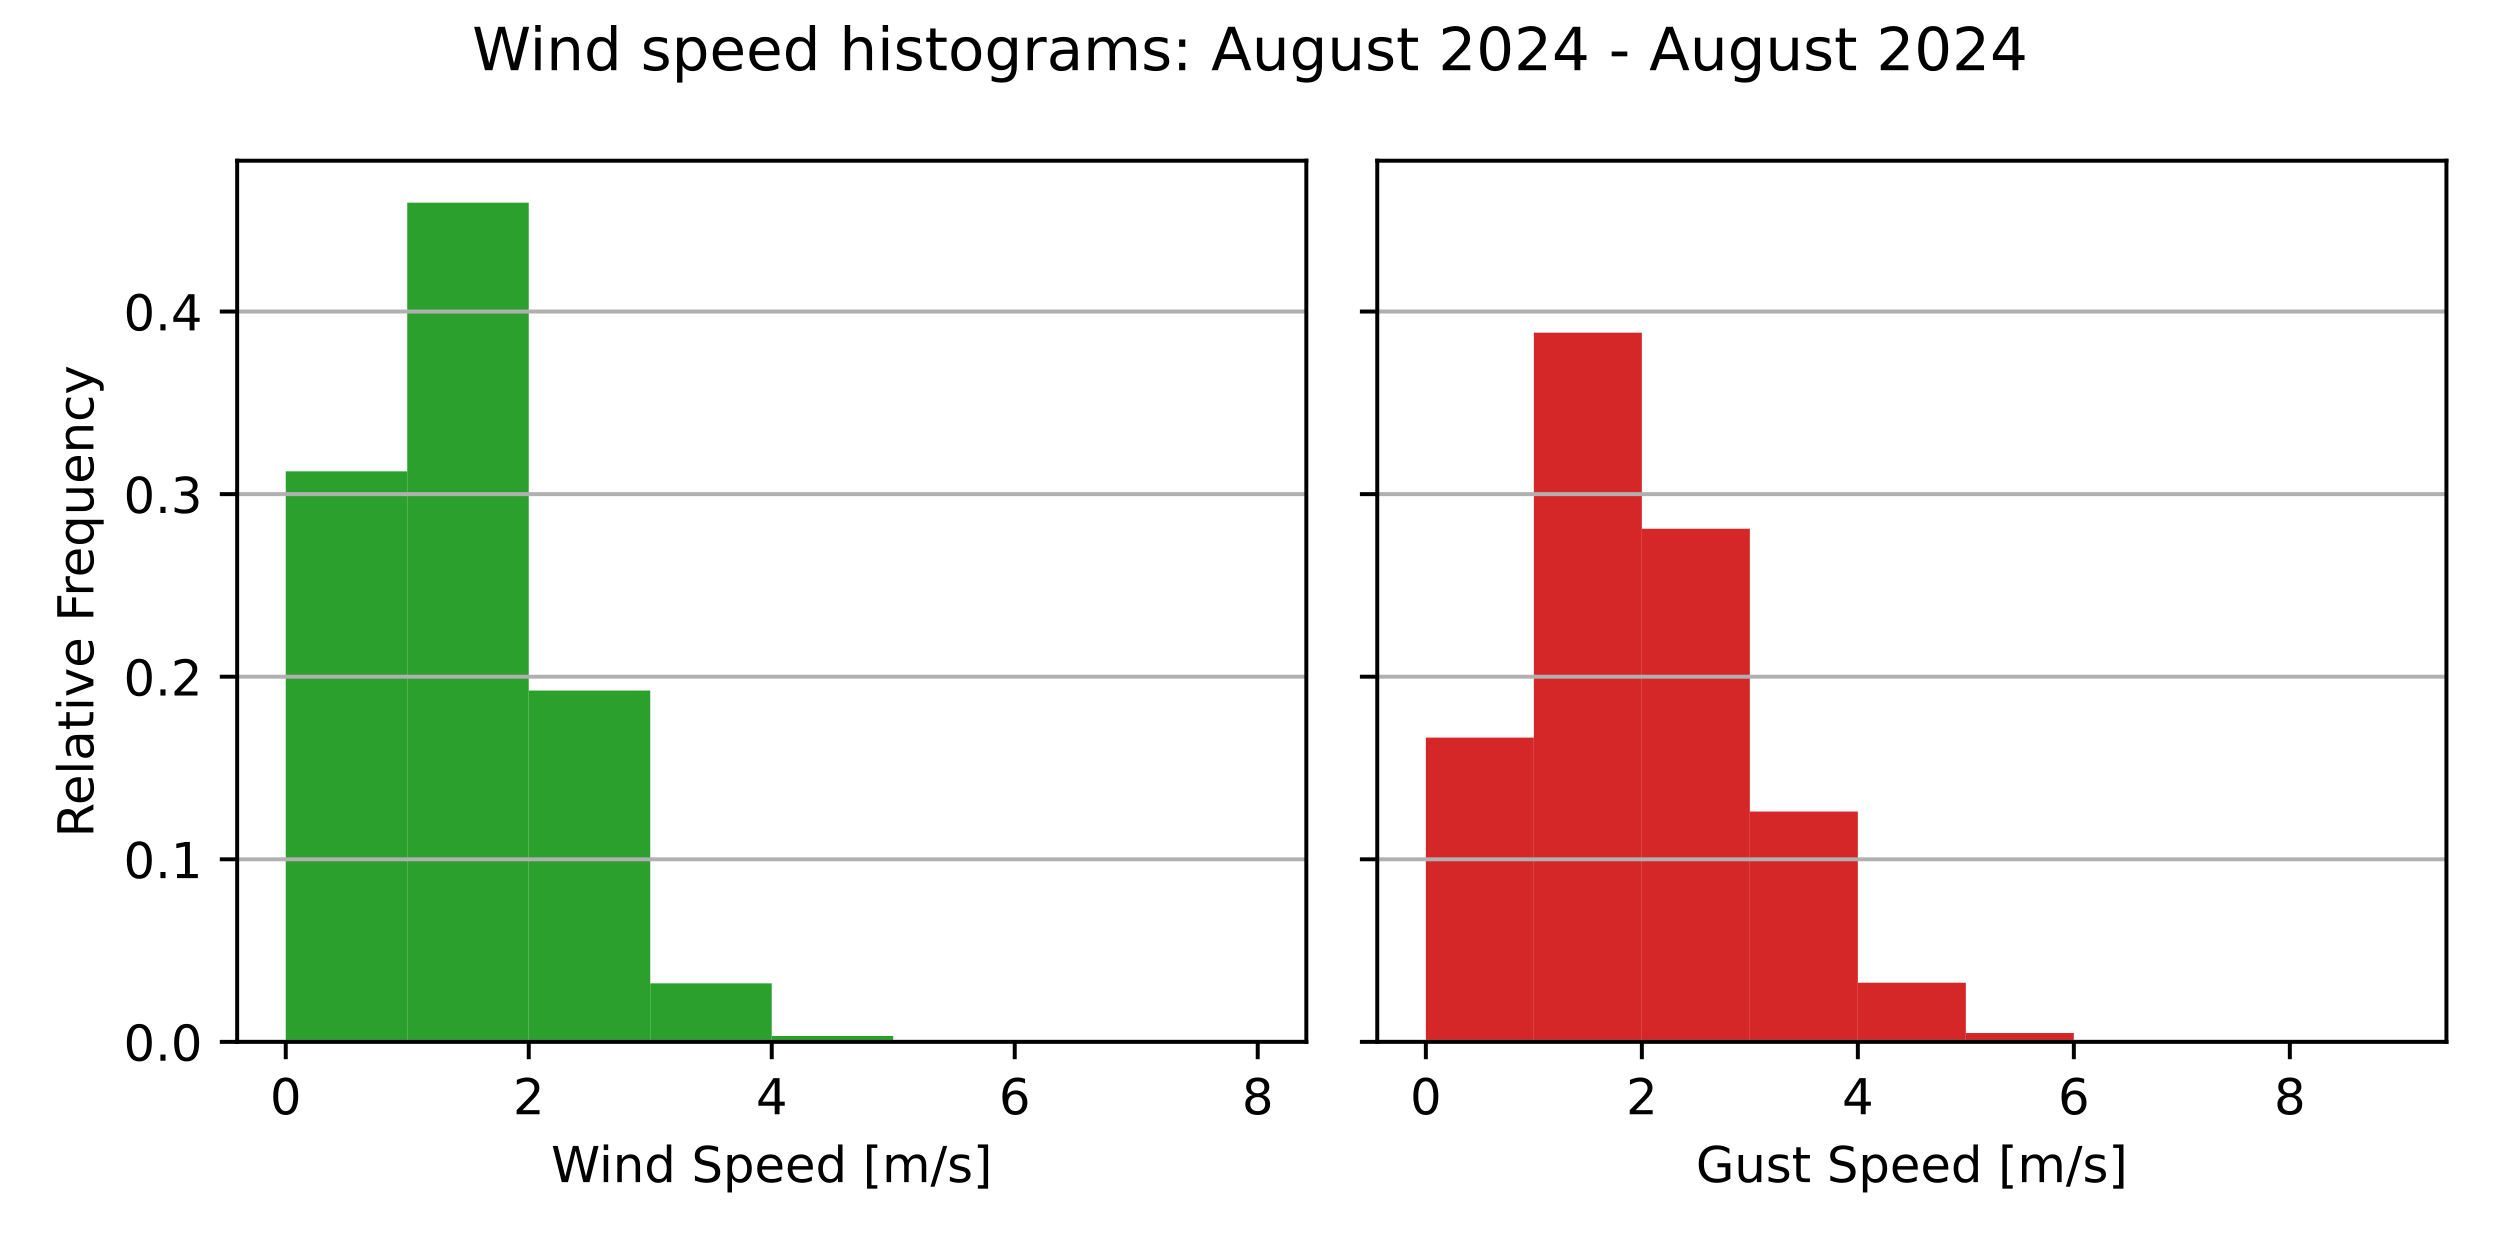
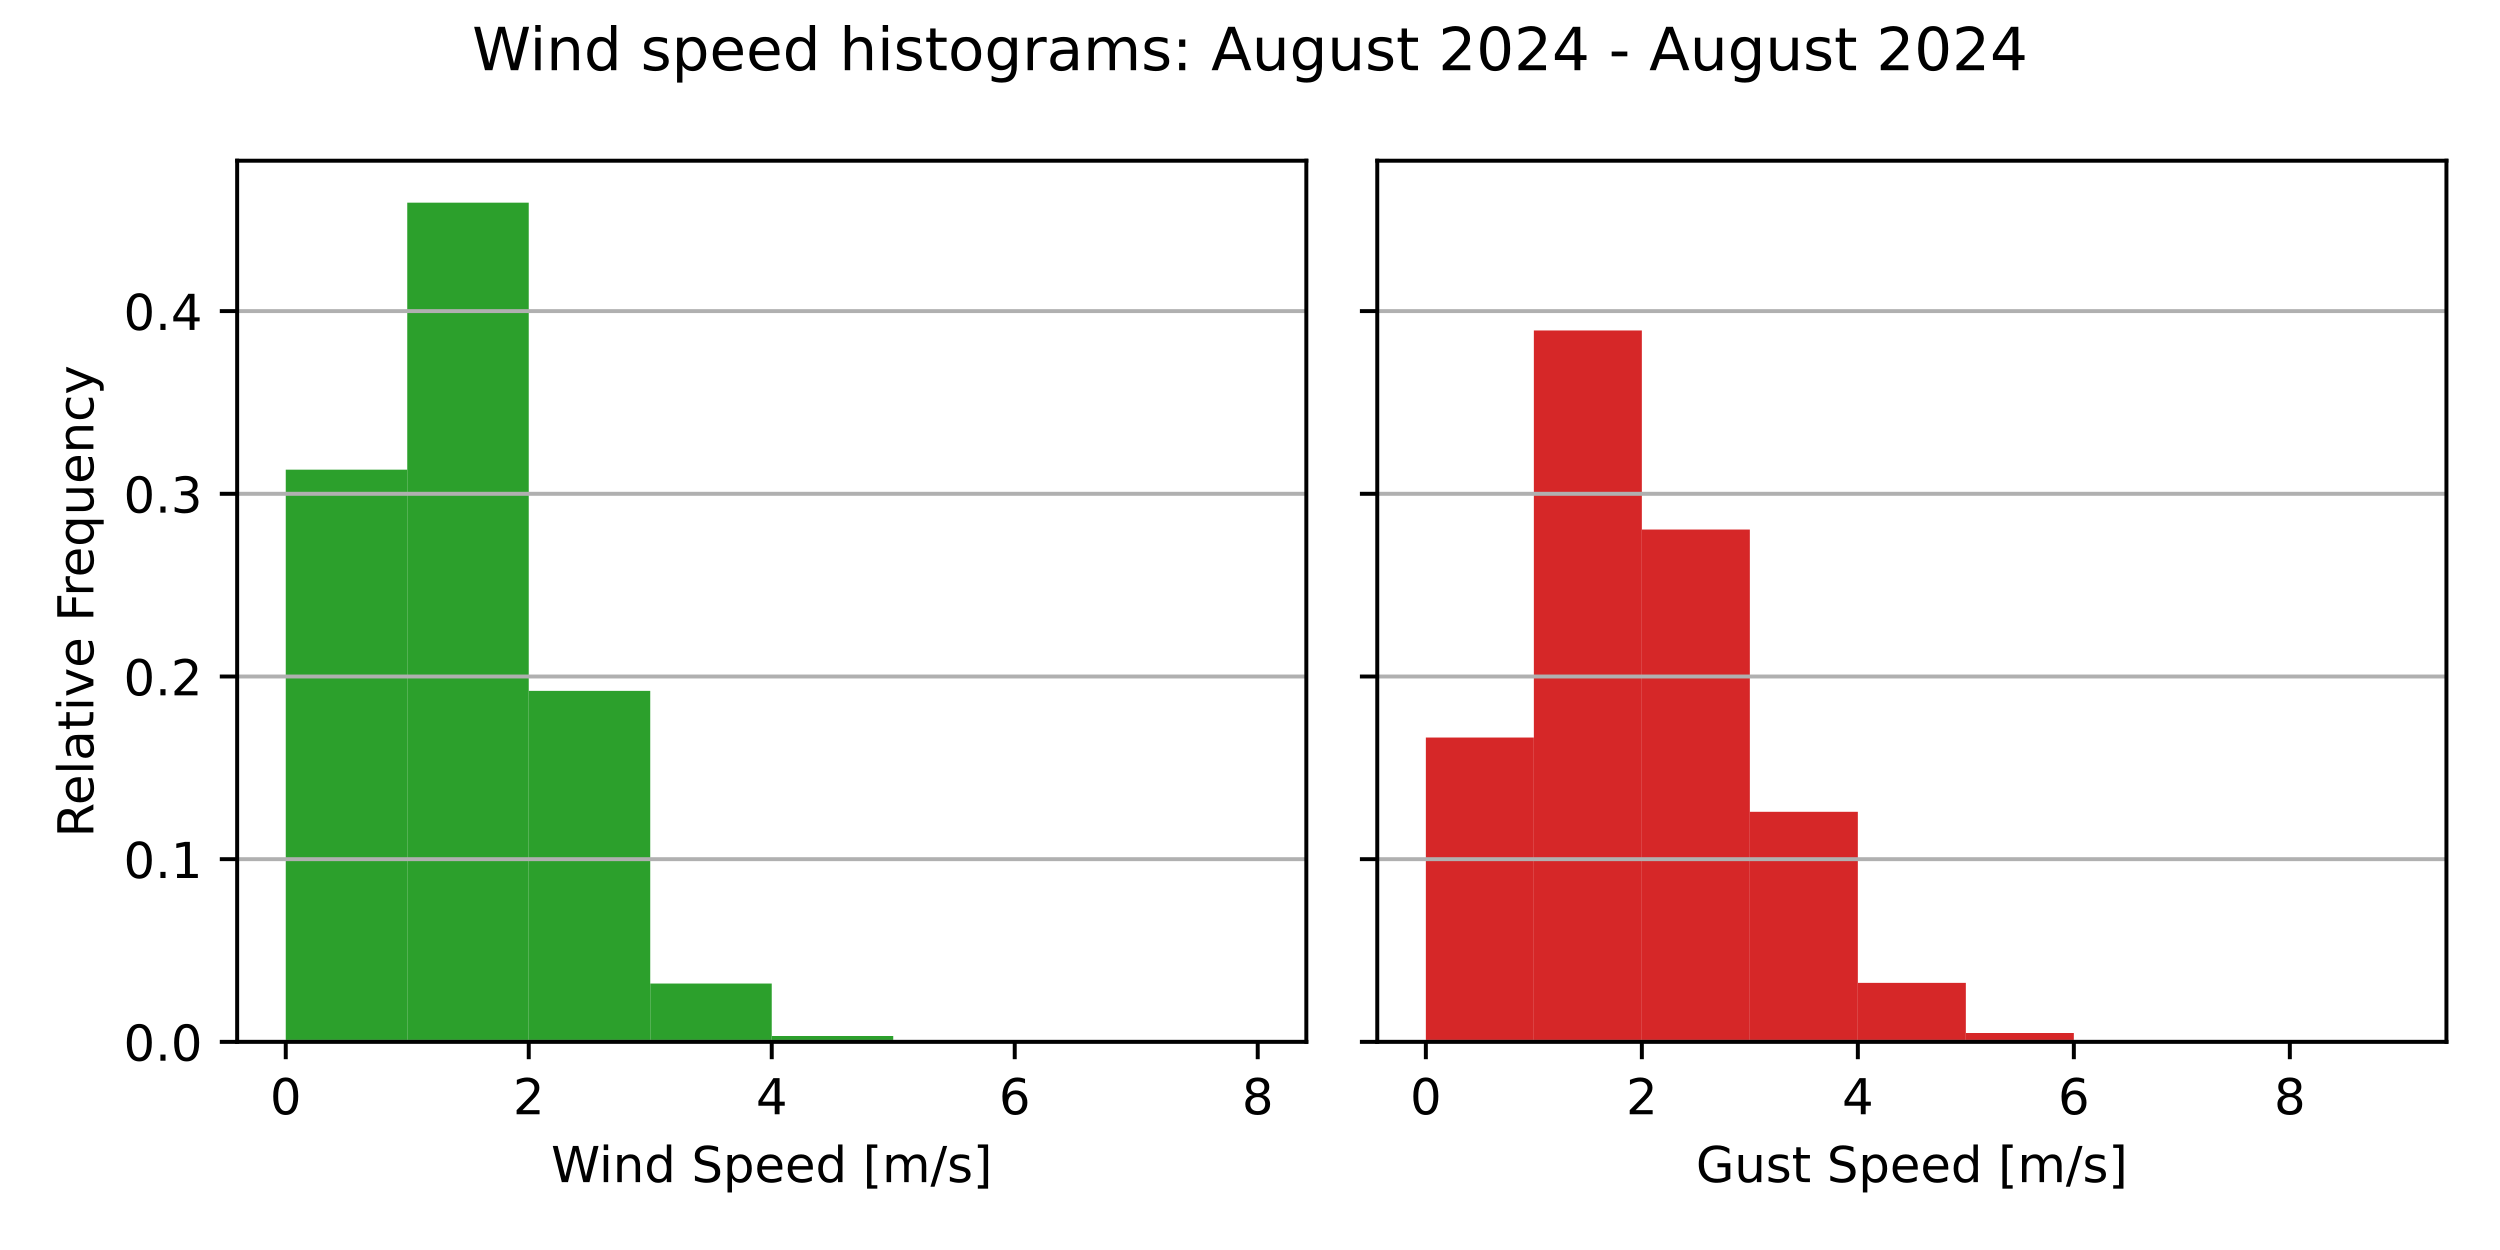
<svg xmlns="http://www.w3.org/2000/svg" xmlns:xlink="http://www.w3.org/1999/xlink" width="504pt" height="252pt" viewBox="0 0 504 252" version="1.1">
  <defs>
    <style type="text/css">*{stroke-linejoin: round; stroke-linecap: butt}</style>
  </defs>
  <g id="figure_1">
    <g id="patch_1">
      <path d="M 0 252  L 504 252  L 504 0  L 0 0  z " style="fill: #ffffff" />
    </g>
    <g id="axes_1">
      <g id="patch_2">
        <path d="M 47.81 210.04  L 263.355 210.04  L 263.355 32.4  L 47.81 32.4  z " style="fill: #ffffff" />
      </g>
      <g id="patch_3">
-         <path d="M 57.608 210.04  L 82.101 210.04  L 82.101 95.017  L 57.608 95.017  z " clip-path="url(#p9fce03ded1)" style="fill: #2ca02c" />
+         <path d="M 57.608 210.04  L 82.101 210.04  L 82.101 94.69  L 57.608 94.69  z " clip-path="url(#p9796ae0670)" style="fill: #2ca02c" />
      </g>
      <g id="patch_4">
-         <path d="M 82.101 210.04  L 106.595 210.04  L 106.595 40.859  L 82.101 40.859  z " clip-path="url(#p9fce03ded1)" style="fill: #2ca02c" />
+         <path d="M 82.101 210.04  L 106.595 210.04  L 106.595 40.859  L 82.101 40.859  z " clip-path="url(#p9796ae0670)" style="fill: #2ca02c" />
      </g>
      <g id="patch_5">
-         <path d="M 106.595 210.04  L 131.089 210.04  L 131.089 139.213  L 106.595 139.213  z " clip-path="url(#p9fce03ded1)" style="fill: #2ca02c" />
+         <path d="M 106.595 210.04  L 131.089 210.04  L 131.089 139.284  L 106.595 139.284  z " clip-path="url(#p9796ae0670)" style="fill: #2ca02c" />
      </g>
      <g id="patch_6">
-         <path d="M 131.089 210.04  L 155.583 210.04  L 155.583 198.246  L 131.089 198.246  z " clip-path="url(#p9fce03ded1)" style="fill: #2ca02c" />
+         <path d="M 131.089 210.04  L 155.583 210.04  L 155.583 198.276  L 131.089 198.276  z " clip-path="url(#p9796ae0670)" style="fill: #2ca02c" />
      </g>
      <g id="patch_7">
-         <path d="M 155.583 210.04  L 180.076 210.04  L 180.076 208.848  L 155.583 208.848  z " clip-path="url(#p9fce03ded1)" style="fill: #2ca02c" />
+         <path d="M 155.583 210.04  L 180.076 210.04  L 180.076 208.851  L 155.583 208.851  z " clip-path="url(#p9796ae0670)" style="fill: #2ca02c" />
      </g>
      <g id="patch_8">
-         <path d="M 180.076 210.04  L 204.57 210.04  L 204.57 209.997  L 180.076 209.997  z " clip-path="url(#p9fce03ded1)" style="fill: #2ca02c" />
+         <path d="M 180.076 210.04  L 204.57 210.04  L 204.57 209.998  L 180.076 209.998  z " clip-path="url(#p9796ae0670)" style="fill: #2ca02c" />
      </g>
      <g id="patch_9">
-         <path d="M 204.57 210.04  L 229.064 210.04  L 229.064 210.04  L 204.57 210.04  z " clip-path="url(#p9fce03ded1)" style="fill: #2ca02c" />
+         <path d="M 204.57 210.04  L 229.064 210.04  L 229.064 210.04  L 204.57 210.04  z " clip-path="url(#p9796ae0670)" style="fill: #2ca02c" />
      </g>
      <g id="patch_10">
-         <path d="M 229.064 210.04  L 253.558 210.04  L 253.558 210.019  L 229.064 210.019  z " clip-path="url(#p9fce03ded1)" style="fill: #2ca02c" />
+         <path d="M 229.064 210.04  L 253.558 210.04  L 253.558 210.019  L 229.064 210.019  z " clip-path="url(#p9796ae0670)" style="fill: #2ca02c" />
      </g>
      <g id="matplotlib.axis_1">
        <g id="xtick_1">
          <g id="line2d_1">
            <defs>
-               <path id="m5dab586536" d="M 0 0  L 0 3.5  " style="stroke: #000000; stroke-width: 0.8" />
+               <path id="m4bb4e2a874" d="M 0 0  L 0 3.5  " style="stroke: #000000; stroke-width: 0.8" />
            </defs>
            <g>
-               <use xlink:href="#m5dab586536" x="57.608" y="210.04" style="stroke: #000000; stroke-width: 0.8" />
+               <use xlink:href="#m4bb4e2a874" x="57.608" y="210.04" style="stroke: #000000; stroke-width: 0.8" />
            </g>
          </g>
          <g id="text_1">
            <g transform="translate(54.42625 224.6384) scale(0.1 -0.1)">
              <defs>
                <path id="DejaVuSans-30" d="M 2034 4250  Q 1547 4250 1301 3770  Q 1056 3291 1056 2328  Q 1056 1369 1301 889  Q 1547 409 2034 409  Q 2525 409 2770 889  Q 3016 1369 3016 2328  Q 3016 3291 2770 3770  Q 2525 4250 2034 4250  z M 2034 4750  Q 2819 4750 3233 4129  Q 3647 3509 3647 2328  Q 3647 1150 3233 529  Q 2819 -91 2034 -91  Q 1250 -91 836 529  Q 422 1150 422 2328  Q 422 3509 836 4129  Q 1250 4750 2034 4750  z " transform="scale(0.015625)" />
              </defs>
              <use xlink:href="#DejaVuSans-30" />
            </g>
          </g>
        </g>
        <g id="xtick_2">
          <g id="line2d_2">
            <g>
-               <use xlink:href="#m5dab586536" x="106.595" y="210.04" style="stroke: #000000; stroke-width: 0.8" />
+               <use xlink:href="#m4bb4e2a874" x="106.595" y="210.04" style="stroke: #000000; stroke-width: 0.8" />
            </g>
          </g>
          <g id="text_2">
            <g transform="translate(103.4137 224.6384) scale(0.1 -0.1)">
              <defs>
                <path id="DejaVuSans-32" d="M 1228 531  L 3431 531  L 3431 0  L 469 0  L 469 531  Q 828 903 1448 1529  Q 2069 2156 2228 2338  Q 2531 2678 2651 2914  Q 2772 3150 2772 3378  Q 2772 3750 2511 3984  Q 2250 4219 1831 4219  Q 1534 4219 1204 4116  Q 875 4013 500 3803  L 500 4441  Q 881 4594 1212 4672  Q 1544 4750 1819 4750  Q 2544 4750 2975 4387  Q 3406 4025 3406 3419  Q 3406 3131 3298 2873  Q 3191 2616 2906 2266  Q 2828 2175 2409 1742  Q 1991 1309 1228 531  z " transform="scale(0.015625)" />
              </defs>
              <use xlink:href="#DejaVuSans-32" />
            </g>
          </g>
        </g>
        <g id="xtick_3">
          <g id="line2d_3">
            <g>
-               <use xlink:href="#m5dab586536" x="155.583" y="210.04" style="stroke: #000000; stroke-width: 0.8" />
+               <use xlink:href="#m4bb4e2a874" x="155.583" y="210.04" style="stroke: #000000; stroke-width: 0.8" />
            </g>
          </g>
          <g id="text_3">
            <g transform="translate(152.4013 224.6384) scale(0.1 -0.1)">
              <defs>
                <path id="DejaVuSans-34" d="M 2419 4116  L 825 1625  L 2419 1625  L 2419 4116  z M 2253 4666  L 3047 4666  L 3047 1625  L 3713 1625  L 3713 1100  L 3047 1100  L 3047 0  L 2419 0  L 2419 1100  L 313 1100  L 313 1709  L 2253 4666  z " transform="scale(0.015625)" />
              </defs>
              <use xlink:href="#DejaVuSans-34" />
            </g>
          </g>
        </g>
        <g id="xtick_4">
          <g id="line2d_4">
            <g>
-               <use xlink:href="#m5dab586536" x="204.57" y="210.04" style="stroke: #000000; stroke-width: 0.8" />
+               <use xlink:href="#m4bb4e2a874" x="204.57" y="210.04" style="stroke: #000000; stroke-width: 0.8" />
            </g>
          </g>
          <g id="text_4">
            <g transform="translate(201.3887 224.6384) scale(0.1 -0.1)">
              <defs>
                <path id="DejaVuSans-36" d="M 2113 2584  Q 1688 2584 1439 2293  Q 1191 2003 1191 1497  Q 1191 994 1439 701  Q 1688 409 2113 409  Q 2538 409 2786 701  Q 3034 994 3034 1497  Q 3034 2003 2786 2293  Q 2538 2584 2113 2584  z M 3366 4563  L 3366 3988  Q 3128 4100 2886 4159  Q 2644 4219 2406 4219  Q 1781 4219 1451 3797  Q 1122 3375 1075 2522  Q 1259 2794 1537 2939  Q 1816 3084 2150 3084  Q 2853 3084 3261 2657  Q 3669 2231 3669 1497  Q 3669 778 3244 343  Q 2819 -91 2113 -91  Q 1303 -91 875 529  Q 447 1150 447 2328  Q 447 3434 972 4092  Q 1497 4750 2381 4750  Q 2619 4750 2861 4703  Q 3103 4656 3366 4563  z " transform="scale(0.015625)" />
              </defs>
              <use xlink:href="#DejaVuSans-36" />
            </g>
          </g>
        </g>
        <g id="xtick_5">
          <g id="line2d_5">
            <g>
-               <use xlink:href="#m5dab586536" x="253.558" y="210.04" style="stroke: #000000; stroke-width: 0.8" />
+               <use xlink:href="#m4bb4e2a874" x="253.558" y="210.04" style="stroke: #000000; stroke-width: 0.8" />
            </g>
          </g>
          <g id="text_5">
            <g transform="translate(250.3762 224.6384) scale(0.1 -0.1)">
              <defs>
                <path id="DejaVuSans-38" d="M 2034 2216  Q 1584 2216 1326 1975  Q 1069 1734 1069 1313  Q 1069 891 1326 650  Q 1584 409 2034 409  Q 2484 409 2743 651  Q 3003 894 3003 1313  Q 3003 1734 2745 1975  Q 2488 2216 2034 2216  z M 1403 2484  Q 997 2584 770 2862  Q 544 3141 544 3541  Q 544 4100 942 4425  Q 1341 4750 2034 4750  Q 2731 4750 3128 4425  Q 3525 4100 3525 3541  Q 3525 3141 3298 2862  Q 3072 2584 2669 2484  Q 3125 2378 3379 2068  Q 3634 1759 3634 1313  Q 3634 634 3220 271  Q 2806 -91 2034 -91  Q 1263 -91 848 271  Q 434 634 434 1313  Q 434 1759 690 2068  Q 947 2378 1403 2484  z M 1172 3481  Q 1172 3119 1398 2916  Q 1625 2713 2034 2713  Q 2441 2713 2670 2916  Q 2900 3119 2900 3481  Q 2900 3844 2670 4047  Q 2441 4250 2034 4250  Q 1625 4250 1398 4047  Q 1172 3844 1172 3481  z " transform="scale(0.015625)" />
              </defs>
              <use xlink:href="#DejaVuSans-38" />
            </g>
          </g>
        </g>
        <g id="text_6">
          <g transform="translate(111.1044 238.3166) scale(0.1 -0.1)">
            <defs>
              <path id="DejaVuSans-57" d="M 213 4666  L 850 4666  L 1831 722  L 2809 4666  L 3519 4666  L 4500 722  L 5478 4666  L 6119 4666  L 4947 0  L 4153 0  L 3169 4050  L 2175 0  L 1381 0  L 213 4666  z " transform="scale(0.015625)" />
              <path id="DejaVuSans-69" d="M 603 3500  L 1178 3500  L 1178 0  L 603 0  L 603 3500  z M 603 4863  L 1178 4863  L 1178 4134  L 603 4134  L 603 4863  z " transform="scale(0.015625)" />
              <path id="DejaVuSans-6e" d="M 3513 2113  L 3513 0  L 2938 0  L 2938 2094  Q 2938 2591 2744 2837  Q 2550 3084 2163 3084  Q 1697 3084 1428 2787  Q 1159 2491 1159 1978  L 1159 0  L 581 0  L 581 3500  L 1159 3500  L 1159 2956  Q 1366 3272 1645 3428  Q 1925 3584 2291 3584  Q 2894 3584 3203 3211  Q 3513 2838 3513 2113  z " transform="scale(0.015625)" />
              <path id="DejaVuSans-64" d="M 2906 2969  L 2906 4863  L 3481 4863  L 3481 0  L 2906 0  L 2906 525  Q 2725 213 2448 61  Q 2172 -91 1784 -91  Q 1150 -91 751 415  Q 353 922 353 1747  Q 353 2572 751 3078  Q 1150 3584 1784 3584  Q 2172 3584 2448 3432  Q 2725 3281 2906 2969  z M 947 1747  Q 947 1113 1208 752  Q 1469 391 1925 391  Q 2381 391 2643 752  Q 2906 1113 2906 1747  Q 2906 2381 2643 2742  Q 2381 3103 1925 3103  Q 1469 3103 1208 2742  Q 947 2381 947 1747  z " transform="scale(0.015625)" />
              <path id="DejaVuSans-20" transform="scale(0.015625)" />
              <path id="DejaVuSans-53" d="M 3425 4513  L 3425 3897  Q 3066 4069 2747 4153  Q 2428 4238 2131 4238  Q 1616 4238 1336 4038  Q 1056 3838 1056 3469  Q 1056 3159 1242 3001  Q 1428 2844 1947 2747  L 2328 2669  Q 3034 2534 3370 2195  Q 3706 1856 3706 1288  Q 3706 609 3251 259  Q 2797 -91 1919 -91  Q 1588 -91 1214 -16  Q 841 59 441 206  L 441 856  Q 825 641 1194 531  Q 1563 422 1919 422  Q 2459 422 2753 634  Q 3047 847 3047 1241  Q 3047 1584 2836 1778  Q 2625 1972 2144 2069  L 1759 2144  Q 1053 2284 737 2584  Q 422 2884 422 3419  Q 422 4038 858 4394  Q 1294 4750 2059 4750  Q 2388 4750 2728 4690  Q 3069 4631 3425 4513  z " transform="scale(0.015625)" />
              <path id="DejaVuSans-70" d="M 1159 525  L 1159 -1331  L 581 -1331  L 581 3500  L 1159 3500  L 1159 2969  Q 1341 3281 1617 3432  Q 1894 3584 2278 3584  Q 2916 3584 3314 3078  Q 3713 2572 3713 1747  Q 3713 922 3314 415  Q 2916 -91 2278 -91  Q 1894 -91 1617 61  Q 1341 213 1159 525  z M 3116 1747  Q 3116 2381 2855 2742  Q 2594 3103 2138 3103  Q 1681 3103 1420 2742  Q 1159 2381 1159 1747  Q 1159 1113 1420 752  Q 1681 391 2138 391  Q 2594 391 2855 752  Q 3116 1113 3116 1747  z " transform="scale(0.015625)" />
              <path id="DejaVuSans-65" d="M 3597 1894  L 3597 1613  L 953 1613  Q 991 1019 1311 708  Q 1631 397 2203 397  Q 2534 397 2845 478  Q 3156 559 3463 722  L 3463 178  Q 3153 47 2828 -22  Q 2503 -91 2169 -91  Q 1331 -91 842 396  Q 353 884 353 1716  Q 353 2575 817 3079  Q 1281 3584 2069 3584  Q 2775 3584 3186 3129  Q 3597 2675 3597 1894  z M 3022 2063  Q 3016 2534 2758 2815  Q 2500 3097 2075 3097  Q 1594 3097 1305 2825  Q 1016 2553 972 2059  L 3022 2063  z " transform="scale(0.015625)" />
              <path id="DejaVuSans-5b" d="M 550 4863  L 1875 4863  L 1875 4416  L 1125 4416  L 1125 -397  L 1875 -397  L 1875 -844  L 550 -844  L 550 4863  z " transform="scale(0.015625)" />
              <path id="DejaVuSans-6d" d="M 3328 2828  Q 3544 3216 3844 3400  Q 4144 3584 4550 3584  Q 5097 3584 5394 3201  Q 5691 2819 5691 2113  L 5691 0  L 5113 0  L 5113 2094  Q 5113 2597 4934 2840  Q 4756 3084 4391 3084  Q 3944 3084 3684 2787  Q 3425 2491 3425 1978  L 3425 0  L 2847 0  L 2847 2094  Q 2847 2600 2669 2842  Q 2491 3084 2119 3084  Q 1678 3084 1418 2786  Q 1159 2488 1159 1978  L 1159 0  L 581 0  L 581 3500  L 1159 3500  L 1159 2956  Q 1356 3278 1631 3431  Q 1906 3584 2284 3584  Q 2666 3584 2933 3390  Q 3200 3197 3328 2828  z " transform="scale(0.015625)" />
              <path id="DejaVuSans-2f" d="M 1625 4666  L 2156 4666  L 531 -594  L 0 -594  L 1625 4666  z " transform="scale(0.015625)" />
              <path id="DejaVuSans-73" d="M 2834 3397  L 2834 2853  Q 2591 2978 2328 3040  Q 2066 3103 1784 3103  Q 1356 3103 1142 2972  Q 928 2841 928 2578  Q 928 2378 1081 2264  Q 1234 2150 1697 2047  L 1894 2003  Q 2506 1872 2764 1633  Q 3022 1394 3022 966  Q 3022 478 2636 193  Q 2250 -91 1575 -91  Q 1294 -91 989 -36  Q 684 19 347 128  L 347 722  Q 666 556 975 473  Q 1284 391 1588 391  Q 1994 391 2212 530  Q 2431 669 2431 922  Q 2431 1156 2273 1281  Q 2116 1406 1581 1522  L 1381 1569  Q 847 1681 609 1914  Q 372 2147 372 2553  Q 372 3047 722 3315  Q 1072 3584 1716 3584  Q 2034 3584 2315 3537  Q 2597 3491 2834 3397  z " transform="scale(0.015625)" />
              <path id="DejaVuSans-5d" d="M 1947 4863  L 1947 -844  L 622 -844  L 622 -397  L 1369 -397  L 1369 4416  L 622 4416  L 622 4863  L 1947 4863  z " transform="scale(0.015625)" />
            </defs>
            <use xlink:href="#DejaVuSans-57" />
            <use xlink:href="#DejaVuSans-69" x="96.627" />
            <use xlink:href="#DejaVuSans-6e" x="124.41" />
            <use xlink:href="#DejaVuSans-64" x="187.789" />
            <use xlink:href="#DejaVuSans-20" x="251.266" />
            <use xlink:href="#DejaVuSans-53" x="283.053" />
            <use xlink:href="#DejaVuSans-70" x="346.529" />
            <use xlink:href="#DejaVuSans-65" x="410.006" />
            <use xlink:href="#DejaVuSans-65" x="471.529" />
            <use xlink:href="#DejaVuSans-64" x="533.053" />
            <use xlink:href="#DejaVuSans-20" x="596.529" />
            <use xlink:href="#DejaVuSans-5b" x="628.316" />
            <use xlink:href="#DejaVuSans-6d" x="667.33" />
            <use xlink:href="#DejaVuSans-2f" x="764.742" />
            <use xlink:href="#DejaVuSans-73" x="798.434" />
            <use xlink:href="#DejaVuSans-5d" x="850.533" />
          </g>
        </g>
      </g>
      <g id="matplotlib.axis_2">
        <g id="ytick_1">
          <g id="line2d_6">
-             <path d="M 47.81 210.04  L 263.355 210.04  " clip-path="url(#p9fce03ded1)" style="fill: none; stroke: #b0b0b0; stroke-width: 0.8; stroke-linecap: square" />
+             <path d="M 47.81 210.04  L 263.355 210.04  " clip-path="url(#p9796ae0670)" style="fill: none; stroke: #b0b0b0; stroke-width: 0.8; stroke-linecap: square" />
          </g>
          <g id="line2d_7">
            <defs>
-               <path id="ma8c37e66ed" d="M 0 0  L -3.5 0  " style="stroke: #000000; stroke-width: 0.8" />
+               <path id="m5d6198f0ee" d="M 0 0  L -3.5 0  " style="stroke: #000000; stroke-width: 0.8" />
            </defs>
            <g>
-               <use xlink:href="#ma8c37e66ed" x="47.81" y="210.04" style="stroke: #000000; stroke-width: 0.8" />
+               <use xlink:href="#m5d6198f0ee" x="47.81" y="210.04" style="stroke: #000000; stroke-width: 0.8" />
            </g>
          </g>
          <g id="text_7">
            <g transform="translate(24.90687 213.8392) scale(0.1 -0.1)">
              <defs>
                <path id="DejaVuSans-2e" d="M 684 794  L 1344 794  L 1344 0  L 684 0  L 684 794  z " transform="scale(0.015625)" />
              </defs>
              <use xlink:href="#DejaVuSans-30" />
              <use xlink:href="#DejaVuSans-2e" x="63.623" />
              <use xlink:href="#DejaVuSans-30" x="95.41" />
            </g>
          </g>
        </g>
        <g id="ytick_2">
          <g id="line2d_8">
-             <path d="M 47.81 173.232  L 263.355 173.232  " clip-path="url(#p9fce03ded1)" style="fill: none; stroke: #b0b0b0; stroke-width: 0.8; stroke-linecap: square" />
+             <path d="M 47.81 173.21  L 263.355 173.21  " clip-path="url(#p9796ae0670)" style="fill: none; stroke: #b0b0b0; stroke-width: 0.8; stroke-linecap: square" />
          </g>
          <g id="line2d_9">
            <g>
-               <use xlink:href="#ma8c37e66ed" x="47.81" y="173.232" style="stroke: #000000; stroke-width: 0.8" />
+               <use xlink:href="#m5d6198f0ee" x="47.81" y="173.21" style="stroke: #000000; stroke-width: 0.8" />
            </g>
          </g>
          <g id="text_8">
-             <g transform="translate(24.90687 177.0311) scale(0.1 -0.1)">
+             <g transform="translate(24.90687 177.0089) scale(0.1 -0.1)">
              <defs>
                <path id="DejaVuSans-31" d="M 794 531  L 1825 531  L 1825 4091  L 703 3866  L 703 4441  L 1819 4666  L 2450 4666  L 2450 531  L 3481 531  L 3481 0  L 794 0  L 794 531  z " transform="scale(0.015625)" />
              </defs>
              <use xlink:href="#DejaVuSans-30" />
              <use xlink:href="#DejaVuSans-2e" x="63.623" />
              <use xlink:href="#DejaVuSans-31" x="95.41" />
            </g>
          </g>
        </g>
        <g id="ytick_3">
          <g id="line2d_10">
-             <path d="M 47.81 136.424  L 263.355 136.424  " clip-path="url(#p9fce03ded1)" style="fill: none; stroke: #b0b0b0; stroke-width: 0.8; stroke-linecap: square" />
+             <path d="M 47.81 136.379  L 263.355 136.379  " clip-path="url(#p9796ae0670)" style="fill: none; stroke: #b0b0b0; stroke-width: 0.8; stroke-linecap: square" />
          </g>
          <g id="line2d_11">
            <g>
-               <use xlink:href="#ma8c37e66ed" x="47.81" y="136.424" style="stroke: #000000; stroke-width: 0.8" />
+               <use xlink:href="#m5d6198f0ee" x="47.81" y="136.379" style="stroke: #000000; stroke-width: 0.8" />
            </g>
          </g>
          <g id="text_9">
-             <g transform="translate(24.90687 140.223) scale(0.1 -0.1)">
+             <g transform="translate(24.90687 140.1785) scale(0.1 -0.1)">
              <use xlink:href="#DejaVuSans-30" />
              <use xlink:href="#DejaVuSans-2e" x="63.623" />
              <use xlink:href="#DejaVuSans-32" x="95.41" />
            </g>
          </g>
        </g>
        <g id="ytick_4">
          <g id="line2d_12">
-             <path d="M 47.81 99.616  L 263.355 99.616  " clip-path="url(#p9fce03ded1)" style="fill: none; stroke: #b0b0b0; stroke-width: 0.8; stroke-linecap: square" />
+             <path d="M 47.81 99.549  L 263.355 99.549  " clip-path="url(#p9796ae0670)" style="fill: none; stroke: #b0b0b0; stroke-width: 0.8; stroke-linecap: square" />
          </g>
          <g id="line2d_13">
            <g>
-               <use xlink:href="#ma8c37e66ed" x="47.81" y="99.616" style="stroke: #000000; stroke-width: 0.8" />
+               <use xlink:href="#m5d6198f0ee" x="47.81" y="99.549" style="stroke: #000000; stroke-width: 0.8" />
            </g>
          </g>
          <g id="text_10">
-             <g transform="translate(24.90687 103.415) scale(0.1 -0.1)">
+             <g transform="translate(24.90687 103.3482) scale(0.1 -0.1)">
              <defs>
                <path id="DejaVuSans-33" d="M 2597 2516  Q 3050 2419 3304 2112  Q 3559 1806 3559 1356  Q 3559 666 3084 287  Q 2609 -91 1734 -91  Q 1441 -91 1130 -33  Q 819 25 488 141  L 488 750  Q 750 597 1062 519  Q 1375 441 1716 441  Q 2309 441 2620 675  Q 2931 909 2931 1356  Q 2931 1769 2642 2001  Q 2353 2234 1838 2234  L 1294 2234  L 1294 2753  L 1863 2753  Q 2328 2753 2575 2939  Q 2822 3125 2822 3475  Q 2822 3834 2567 4026  Q 2313 4219 1838 4219  Q 1578 4219 1281 4162  Q 984 4106 628 3988  L 628 4550  Q 988 4650 1302 4700  Q 1616 4750 1894 4750  Q 2613 4750 3031 4423  Q 3450 4097 3450 3541  Q 3450 3153 3228 2886  Q 3006 2619 2597 2516  z " transform="scale(0.015625)" />
              </defs>
              <use xlink:href="#DejaVuSans-30" />
              <use xlink:href="#DejaVuSans-2e" x="63.623" />
              <use xlink:href="#DejaVuSans-33" x="95.41" />
            </g>
          </g>
        </g>
        <g id="ytick_5">
          <g id="line2d_14">
-             <path d="M 47.81 62.808  L 263.355 62.808  " clip-path="url(#p9fce03ded1)" style="fill: none; stroke: #b0b0b0; stroke-width: 0.8; stroke-linecap: square" />
+             <path d="M 47.81 62.719  L 263.355 62.719  " clip-path="url(#p9796ae0670)" style="fill: none; stroke: #b0b0b0; stroke-width: 0.8; stroke-linecap: square" />
          </g>
          <g id="line2d_15">
            <g>
-               <use xlink:href="#ma8c37e66ed" x="47.81" y="62.808" style="stroke: #000000; stroke-width: 0.8" />
+               <use xlink:href="#m5d6198f0ee" x="47.81" y="62.719" style="stroke: #000000; stroke-width: 0.8" />
            </g>
          </g>
          <g id="text_11">
-             <g transform="translate(24.90687 66.60687) scale(0.1 -0.1)">
+             <g transform="translate(24.90687 66.5178) scale(0.1 -0.1)">
              <use xlink:href="#DejaVuSans-30" />
              <use xlink:href="#DejaVuSans-2e" x="63.623" />
              <use xlink:href="#DejaVuSans-34" x="95.41" />
            </g>
          </g>
        </g>
        <g id="text_12">
          <g transform="translate(18.82719 168.8028) rotate(-90) scale(0.1 -0.1)">
            <defs>
              <path id="DejaVuSans-52" d="M 2841 2188  Q 3044 2119 3236 1894  Q 3428 1669 3622 1275  L 4263 0  L 3584 0  L 2988 1197  Q 2756 1666 2539 1819  Q 2322 1972 1947 1972  L 1259 1972  L 1259 0  L 628 0  L 628 4666  L 2053 4666  Q 2853 4666 3247 4331  Q 3641 3997 3641 3322  Q 3641 2881 3436 2590  Q 3231 2300 2841 2188  z M 1259 4147  L 1259 2491  L 2053 2491  Q 2509 2491 2742 2702  Q 2975 2913 2975 3322  Q 2975 3731 2742 3939  Q 2509 4147 2053 4147  L 1259 4147  z " transform="scale(0.015625)" />
              <path id="DejaVuSans-6c" d="M 603 4863  L 1178 4863  L 1178 0  L 603 0  L 603 4863  z " transform="scale(0.015625)" />
              <path id="DejaVuSans-61" d="M 2194 1759  Q 1497 1759 1228 1600  Q 959 1441 959 1056  Q 959 750 1161 570  Q 1363 391 1709 391  Q 2188 391 2477 730  Q 2766 1069 2766 1631  L 2766 1759  L 2194 1759  z M 3341 1997  L 3341 0  L 2766 0  L 2766 531  Q 2569 213 2275 61  Q 1981 -91 1556 -91  Q 1019 -91 701 211  Q 384 513 384 1019  Q 384 1609 779 1909  Q 1175 2209 1959 2209  L 2766 2209  L 2766 2266  Q 2766 2663 2505 2880  Q 2244 3097 1772 3097  Q 1472 3097 1187 3025  Q 903 2953 641 2809  L 641 3341  Q 956 3463 1253 3523  Q 1550 3584 1831 3584  Q 2591 3584 2966 3190  Q 3341 2797 3341 1997  z " transform="scale(0.015625)" />
              <path id="DejaVuSans-74" d="M 1172 4494  L 1172 3500  L 2356 3500  L 2356 3053  L 1172 3053  L 1172 1153  Q 1172 725 1289 603  Q 1406 481 1766 481  L 2356 481  L 2356 0  L 1766 0  Q 1100 0 847 248  Q 594 497 594 1153  L 594 3053  L 172 3053  L 172 3500  L 594 3500  L 594 4494  L 1172 4494  z " transform="scale(0.015625)" />
              <path id="DejaVuSans-76" d="M 191 3500  L 800 3500  L 1894 563  L 2988 3500  L 3597 3500  L 2284 0  L 1503 0  L 191 3500  z " transform="scale(0.015625)" />
              <path id="DejaVuSans-46" d="M 628 4666  L 3309 4666  L 3309 4134  L 1259 4134  L 1259 2759  L 3109 2759  L 3109 2228  L 1259 2228  L 1259 0  L 628 0  L 628 4666  z " transform="scale(0.015625)" />
              <path id="DejaVuSans-72" d="M 2631 2963  Q 2534 3019 2420 3045  Q 2306 3072 2169 3072  Q 1681 3072 1420 2755  Q 1159 2438 1159 1844  L 1159 0  L 581 0  L 581 3500  L 1159 3500  L 1159 2956  Q 1341 3275 1631 3429  Q 1922 3584 2338 3584  Q 2397 3584 2469 3576  Q 2541 3569 2628 3553  L 2631 2963  z " transform="scale(0.015625)" />
              <path id="DejaVuSans-71" d="M 947 1747  Q 947 1113 1208 752  Q 1469 391 1925 391  Q 2381 391 2643 752  Q 2906 1113 2906 1747  Q 2906 2381 2643 2742  Q 2381 3103 1925 3103  Q 1469 3103 1208 2742  Q 947 2381 947 1747  z M 2906 525  Q 2725 213 2448 61  Q 2172 -91 1784 -91  Q 1150 -91 751 415  Q 353 922 353 1747  Q 353 2572 751 3078  Q 1150 3584 1784 3584  Q 2172 3584 2448 3432  Q 2725 3281 2906 2969  L 2906 3500  L 3481 3500  L 3481 -1331  L 2906 -1331  L 2906 525  z " transform="scale(0.015625)" />
              <path id="DejaVuSans-75" d="M 544 1381  L 544 3500  L 1119 3500  L 1119 1403  Q 1119 906 1312 657  Q 1506 409 1894 409  Q 2359 409 2629 706  Q 2900 1003 2900 1516  L 2900 3500  L 3475 3500  L 3475 0  L 2900 0  L 2900 538  Q 2691 219 2414 64  Q 2138 -91 1772 -91  Q 1169 -91 856 284  Q 544 659 544 1381  z M 1991 3584  L 1991 3584  z " transform="scale(0.015625)" />
              <path id="DejaVuSans-63" d="M 3122 3366  L 3122 2828  Q 2878 2963 2633 3030  Q 2388 3097 2138 3097  Q 1578 3097 1268 2742  Q 959 2388 959 1747  Q 959 1106 1268 751  Q 1578 397 2138 397  Q 2388 397 2633 464  Q 2878 531 3122 666  L 3122 134  Q 2881 22 2623 -34  Q 2366 -91 2075 -91  Q 1284 -91 818 406  Q 353 903 353 1747  Q 353 2603 823 3093  Q 1294 3584 2113 3584  Q 2378 3584 2631 3529  Q 2884 3475 3122 3366  z " transform="scale(0.015625)" />
              <path id="DejaVuSans-79" d="M 2059 -325  Q 1816 -950 1584 -1140  Q 1353 -1331 966 -1331  L 506 -1331  L 506 -850  L 844 -850  Q 1081 -850 1212 -737  Q 1344 -625 1503 -206  L 1606 56  L 191 3500  L 800 3500  L 1894 763  L 2988 3500  L 3597 3500  L 2059 -325  z " transform="scale(0.015625)" />
            </defs>
            <use xlink:href="#DejaVuSans-52" />
            <use xlink:href="#DejaVuSans-65" x="64.982" />
            <use xlink:href="#DejaVuSans-6c" x="126.506" />
            <use xlink:href="#DejaVuSans-61" x="154.289" />
            <use xlink:href="#DejaVuSans-74" x="215.568" />
            <use xlink:href="#DejaVuSans-69" x="254.777" />
            <use xlink:href="#DejaVuSans-76" x="282.561" />
            <use xlink:href="#DejaVuSans-65" x="341.74" />
            <use xlink:href="#DejaVuSans-20" x="403.264" />
            <use xlink:href="#DejaVuSans-46" x="435.051" />
            <use xlink:href="#DejaVuSans-72" x="485.32" />
            <use xlink:href="#DejaVuSans-65" x="524.184" />
            <use xlink:href="#DejaVuSans-71" x="585.707" />
            <use xlink:href="#DejaVuSans-75" x="649.184" />
            <use xlink:href="#DejaVuSans-65" x="712.562" />
            <use xlink:href="#DejaVuSans-6e" x="774.086" />
            <use xlink:href="#DejaVuSans-63" x="837.465" />
            <use xlink:href="#DejaVuSans-79" x="892.445" />
          </g>
        </g>
      </g>
      <g id="patch_11">
        <path d="M 47.81 210.04  L 47.81 32.4  " style="fill: none; stroke: #000000; stroke-width: 0.8; stroke-linejoin: miter; stroke-linecap: square" />
      </g>
      <g id="patch_12">
        <path d="M 263.355 210.04  L 263.355 32.4  " style="fill: none; stroke: #000000; stroke-width: 0.8; stroke-linejoin: miter; stroke-linecap: square" />
      </g>
      <g id="patch_13">
        <path d="M 47.81 210.04  L 263.355 210.04  " style="fill: none; stroke: #000000; stroke-width: 0.8; stroke-linejoin: miter; stroke-linecap: square" />
      </g>
      <g id="patch_14">
        <path d="M 47.81 32.4  L 263.355 32.4  " style="fill: none; stroke: #000000; stroke-width: 0.8; stroke-linejoin: miter; stroke-linecap: square" />
      </g>
    </g>
    <g id="axes_2">
      <g id="patch_15">
        <path d="M 277.655 210.04  L 493.2 210.04  L 493.2 32.4  L 277.655 32.4  z " style="fill: #ffffff" />
      </g>
      <g id="patch_16">
-         <path d="M 287.452 210.04  L 309.225 210.04  L 309.225 148.707  L 287.452 148.707  z " clip-path="url(#p10de4a500c)" style="fill: #d62728" />
+         <path d="M 287.452 210.04  L 309.225 210.04  L 309.225 148.691  L 287.452 148.691  z " clip-path="url(#pd3a74b8f13)" style="fill: #d62728" />
      </g>
      <g id="patch_17">
-         <path d="M 309.225 210.04  L 330.997 210.04  L 330.997 67.065  L 309.225 67.065  z " clip-path="url(#p10de4a500c)" style="fill: #d62728" />
+         <path d="M 309.225 210.04  L 330.997 210.04  L 330.997 66.617  L 309.225 66.617  z " clip-path="url(#pd3a74b8f13)" style="fill: #d62728" />
      </g>
      <g id="patch_18">
-         <path d="M 330.997 210.04  L 352.769 210.04  L 352.769 106.598  L 330.997 106.598  z " clip-path="url(#p10de4a500c)" style="fill: #d62728" />
+         <path d="M 330.997 210.04  L 352.769 210.04  L 352.769 106.752  L 330.997 106.752  z " clip-path="url(#pd3a74b8f13)" style="fill: #d62728" />
      </g>
      <g id="patch_19">
-         <path d="M 352.769 210.04  L 374.541 210.04  L 374.541 163.609  L 352.769 163.609  z " clip-path="url(#p10de4a500c)" style="fill: #d62728" />
+         <path d="M 352.769 210.04  L 374.541 210.04  L 374.541 163.662  L 352.769 163.662  z " clip-path="url(#pd3a74b8f13)" style="fill: #d62728" />
      </g>
      <g id="patch_20">
-         <path d="M 374.541 210.04  L 396.314 210.04  L 396.314 198.118  L 374.541 198.118  z " clip-path="url(#p10de4a500c)" style="fill: #d62728" />
+         <path d="M 374.541 210.04  L 396.314 210.04  L 396.314 198.148  L 374.541 198.148  z " clip-path="url(#pd3a74b8f13)" style="fill: #d62728" />
      </g>
      <g id="patch_21">
-         <path d="M 396.314 210.04  L 418.086 210.04  L 418.086 208.252  L 396.314 208.252  z " clip-path="url(#p10de4a500c)" style="fill: #d62728" />
+         <path d="M 396.314 210.04  L 418.086 210.04  L 418.086 208.256  L 396.314 208.256  z " clip-path="url(#pd3a74b8f13)" style="fill: #d62728" />
      </g>
      <g id="patch_22">
-         <path d="M 418.086 210.04  L 439.858 210.04  L 439.858 209.955  L 418.086 209.955  z " clip-path="url(#p10de4a500c)" style="fill: #d62728" />
+         <path d="M 418.086 210.04  L 439.858 210.04  L 439.858 209.955  L 418.086 209.955  z " clip-path="url(#pd3a74b8f13)" style="fill: #d62728" />
      </g>
      <g id="patch_23">
-         <path d="M 439.858 210.04  L 461.63 210.04  L 461.63 209.955  L 439.858 209.955  z " clip-path="url(#p10de4a500c)" style="fill: #d62728" />
+         <path d="M 439.858 210.04  L 461.63 210.04  L 461.63 209.955  L 439.858 209.955  z " clip-path="url(#pd3a74b8f13)" style="fill: #d62728" />
      </g>
      <g id="patch_24">
-         <path d="M 461.63 210.04  L 483.402 210.04  L 483.402 210.019  L 461.63 210.019  z " clip-path="url(#p10de4a500c)" style="fill: #d62728" />
+         <path d="M 461.63 210.04  L 483.402 210.04  L 483.402 210.019  L 461.63 210.019  z " clip-path="url(#pd3a74b8f13)" style="fill: #d62728" />
      </g>
      <g id="matplotlib.axis_3">
        <g id="xtick_6">
          <g id="line2d_16">
            <g>
-               <use xlink:href="#m5dab586536" x="287.452" y="210.04" style="stroke: #000000; stroke-width: 0.8" />
+               <use xlink:href="#m4bb4e2a874" x="287.452" y="210.04" style="stroke: #000000; stroke-width: 0.8" />
            </g>
          </g>
          <g id="text_13">
            <g transform="translate(284.2713 224.6384) scale(0.1 -0.1)">
              <use xlink:href="#DejaVuSans-30" />
            </g>
          </g>
        </g>
        <g id="xtick_7">
          <g id="line2d_17">
            <g>
-               <use xlink:href="#m5dab586536" x="330.997" y="210.04" style="stroke: #000000; stroke-width: 0.8" />
+               <use xlink:href="#m4bb4e2a874" x="330.997" y="210.04" style="stroke: #000000; stroke-width: 0.8" />
            </g>
          </g>
          <g id="text_14">
            <g transform="translate(327.8157 224.6384) scale(0.1 -0.1)">
              <use xlink:href="#DejaVuSans-32" />
            </g>
          </g>
        </g>
        <g id="xtick_8">
          <g id="line2d_18">
            <g>
-               <use xlink:href="#m5dab586536" x="374.541" y="210.04" style="stroke: #000000; stroke-width: 0.8" />
+               <use xlink:href="#m4bb4e2a874" x="374.541" y="210.04" style="stroke: #000000; stroke-width: 0.8" />
            </g>
          </g>
          <g id="text_15">
            <g transform="translate(371.3601 224.6384) scale(0.1 -0.1)">
              <use xlink:href="#DejaVuSans-34" />
            </g>
          </g>
        </g>
        <g id="xtick_9">
          <g id="line2d_19">
            <g>
-               <use xlink:href="#m5dab586536" x="418.086" y="210.04" style="stroke: #000000; stroke-width: 0.8" />
+               <use xlink:href="#m4bb4e2a874" x="418.086" y="210.04" style="stroke: #000000; stroke-width: 0.8" />
            </g>
          </g>
          <g id="text_16">
            <g transform="translate(414.9046 224.6384) scale(0.1 -0.1)">
              <use xlink:href="#DejaVuSans-36" />
            </g>
          </g>
        </g>
        <g id="xtick_10">
          <g id="line2d_20">
            <g>
-               <use xlink:href="#m5dab586536" x="461.63" y="210.04" style="stroke: #000000; stroke-width: 0.8" />
+               <use xlink:href="#m4bb4e2a874" x="461.63" y="210.04" style="stroke: #000000; stroke-width: 0.8" />
            </g>
          </g>
          <g id="text_17">
            <g transform="translate(458.449 224.6384) scale(0.1 -0.1)">
              <use xlink:href="#DejaVuSans-38" />
            </g>
          </g>
        </g>
        <g id="text_18">
          <g transform="translate(341.9048 238.3166) scale(0.1 -0.1)">
            <defs>
              <path id="DejaVuSans-47" d="M 3809 666  L 3809 1919  L 2778 1919  L 2778 2438  L 4434 2438  L 4434 434  Q 4069 175 3628 42  Q 3188 -91 2688 -91  Q 1594 -91 976 548  Q 359 1188 359 2328  Q 359 3472 976 4111  Q 1594 4750 2688 4750  Q 3144 4750 3555 4637  Q 3966 4525 4313 4306  L 4313 3634  Q 3963 3931 3569 4081  Q 3175 4231 2741 4231  Q 1884 4231 1454 3753  Q 1025 3275 1025 2328  Q 1025 1384 1454 906  Q 1884 428 2741 428  Q 3075 428 3337 486  Q 3600 544 3809 666  z " transform="scale(0.015625)" />
            </defs>
            <use xlink:href="#DejaVuSans-47" />
            <use xlink:href="#DejaVuSans-75" x="77.49" />
            <use xlink:href="#DejaVuSans-73" x="140.869" />
            <use xlink:href="#DejaVuSans-74" x="192.969" />
            <use xlink:href="#DejaVuSans-20" x="232.178" />
            <use xlink:href="#DejaVuSans-53" x="263.965" />
            <use xlink:href="#DejaVuSans-70" x="327.441" />
            <use xlink:href="#DejaVuSans-65" x="390.918" />
            <use xlink:href="#DejaVuSans-65" x="452.441" />
            <use xlink:href="#DejaVuSans-64" x="513.965" />
            <use xlink:href="#DejaVuSans-20" x="577.441" />
            <use xlink:href="#DejaVuSans-5b" x="609.229" />
            <use xlink:href="#DejaVuSans-6d" x="648.242" />
            <use xlink:href="#DejaVuSans-2f" x="745.654" />
            <use xlink:href="#DejaVuSans-73" x="779.346" />
            <use xlink:href="#DejaVuSans-5d" x="831.445" />
          </g>
        </g>
      </g>
      <g id="matplotlib.axis_4">
        <g id="ytick_6">
          <g id="line2d_21">
-             <path d="M 277.655 210.04  L 493.2 210.04  " clip-path="url(#p10de4a500c)" style="fill: none; stroke: #b0b0b0; stroke-width: 0.8; stroke-linecap: square" />
+             <path d="M 277.655 210.04  L 493.2 210.04  " clip-path="url(#pd3a74b8f13)" style="fill: none; stroke: #b0b0b0; stroke-width: 0.8; stroke-linecap: square" />
          </g>
          <g id="line2d_22">
            <g>
-               <use xlink:href="#ma8c37e66ed" x="277.655" y="210.04" style="stroke: #000000; stroke-width: 0.8" />
+               <use xlink:href="#m5d6198f0ee" x="277.655" y="210.04" style="stroke: #000000; stroke-width: 0.8" />
            </g>
          </g>
        </g>
        <g id="ytick_7">
          <g id="line2d_23">
-             <path d="M 277.655 173.232  L 493.2 173.232  " clip-path="url(#p10de4a500c)" style="fill: none; stroke: #b0b0b0; stroke-width: 0.8; stroke-linecap: square" />
+             <path d="M 277.655 173.21  L 493.2 173.21  " clip-path="url(#pd3a74b8f13)" style="fill: none; stroke: #b0b0b0; stroke-width: 0.8; stroke-linecap: square" />
          </g>
          <g id="line2d_24">
            <g>
-               <use xlink:href="#ma8c37e66ed" x="277.655" y="173.232" style="stroke: #000000; stroke-width: 0.8" />
+               <use xlink:href="#m5d6198f0ee" x="277.655" y="173.21" style="stroke: #000000; stroke-width: 0.8" />
            </g>
          </g>
        </g>
        <g id="ytick_8">
          <g id="line2d_25">
-             <path d="M 277.655 136.424  L 493.2 136.424  " clip-path="url(#p10de4a500c)" style="fill: none; stroke: #b0b0b0; stroke-width: 0.8; stroke-linecap: square" />
+             <path d="M 277.655 136.379  L 493.2 136.379  " clip-path="url(#pd3a74b8f13)" style="fill: none; stroke: #b0b0b0; stroke-width: 0.8; stroke-linecap: square" />
          </g>
          <g id="line2d_26">
            <g>
-               <use xlink:href="#ma8c37e66ed" x="277.655" y="136.424" style="stroke: #000000; stroke-width: 0.8" />
+               <use xlink:href="#m5d6198f0ee" x="277.655" y="136.379" style="stroke: #000000; stroke-width: 0.8" />
            </g>
          </g>
        </g>
        <g id="ytick_9">
          <g id="line2d_27">
-             <path d="M 277.655 99.616  L 493.2 99.616  " clip-path="url(#p10de4a500c)" style="fill: none; stroke: #b0b0b0; stroke-width: 0.8; stroke-linecap: square" />
+             <path d="M 277.655 99.549  L 493.2 99.549  " clip-path="url(#pd3a74b8f13)" style="fill: none; stroke: #b0b0b0; stroke-width: 0.8; stroke-linecap: square" />
          </g>
          <g id="line2d_28">
            <g>
-               <use xlink:href="#ma8c37e66ed" x="277.655" y="99.616" style="stroke: #000000; stroke-width: 0.8" />
+               <use xlink:href="#m5d6198f0ee" x="277.655" y="99.549" style="stroke: #000000; stroke-width: 0.8" />
            </g>
          </g>
        </g>
        <g id="ytick_10">
          <g id="line2d_29">
-             <path d="M 277.655 62.808  L 493.2 62.808  " clip-path="url(#p10de4a500c)" style="fill: none; stroke: #b0b0b0; stroke-width: 0.8; stroke-linecap: square" />
+             <path d="M 277.655 62.719  L 493.2 62.719  " clip-path="url(#pd3a74b8f13)" style="fill: none; stroke: #b0b0b0; stroke-width: 0.8; stroke-linecap: square" />
          </g>
          <g id="line2d_30">
            <g>
-               <use xlink:href="#ma8c37e66ed" x="277.655" y="62.808" style="stroke: #000000; stroke-width: 0.8" />
+               <use xlink:href="#m5d6198f0ee" x="277.655" y="62.719" style="stroke: #000000; stroke-width: 0.8" />
            </g>
          </g>
        </g>
      </g>
      <g id="patch_25">
        <path d="M 277.655 210.04  L 277.655 32.4  " style="fill: none; stroke: #000000; stroke-width: 0.8; stroke-linejoin: miter; stroke-linecap: square" />
      </g>
      <g id="patch_26">
        <path d="M 493.2 210.04  L 493.2 32.4  " style="fill: none; stroke: #000000; stroke-width: 0.8; stroke-linejoin: miter; stroke-linecap: square" />
      </g>
      <g id="patch_27">
        <path d="M 277.655 210.04  L 493.2 210.04  " style="fill: none; stroke: #000000; stroke-width: 0.8; stroke-linejoin: miter; stroke-linecap: square" />
      </g>
      <g id="patch_28">
        <path d="M 277.655 32.4  L 493.2 32.4  " style="fill: none; stroke: #000000; stroke-width: 0.8; stroke-linejoin: miter; stroke-linecap: square" />
      </g>
    </g>
    <g id="text_19">
      <g transform="translate(95.18906 14.15813) scale(0.12 -0.12)">
        <defs>
          <path id="DejaVuSans-68" d="M 3513 2113  L 3513 0  L 2938 0  L 2938 2094  Q 2938 2591 2744 2837  Q 2550 3084 2163 3084  Q 1697 3084 1428 2787  Q 1159 2491 1159 1978  L 1159 0  L 581 0  L 581 4863  L 1159 4863  L 1159 2956  Q 1366 3272 1645 3428  Q 1925 3584 2291 3584  Q 2894 3584 3203 3211  Q 3513 2838 3513 2113  z " transform="scale(0.015625)" />
          <path id="DejaVuSans-6f" d="M 1959 3097  Q 1497 3097 1228 2736  Q 959 2375 959 1747  Q 959 1119 1226 758  Q 1494 397 1959 397  Q 2419 397 2687 759  Q 2956 1122 2956 1747  Q 2956 2369 2687 2733  Q 2419 3097 1959 3097  z M 1959 3584  Q 2709 3584 3137 3096  Q 3566 2609 3566 1747  Q 3566 888 3137 398  Q 2709 -91 1959 -91  Q 1206 -91 779 398  Q 353 888 353 1747  Q 353 2609 779 3096  Q 1206 3584 1959 3584  z " transform="scale(0.015625)" />
          <path id="DejaVuSans-67" d="M 2906 1791  Q 2906 2416 2648 2759  Q 2391 3103 1925 3103  Q 1463 3103 1205 2759  Q 947 2416 947 1791  Q 947 1169 1205 825  Q 1463 481 1925 481  Q 2391 481 2648 825  Q 2906 1169 2906 1791  z M 3481 434  Q 3481 -459 3084 -895  Q 2688 -1331 1869 -1331  Q 1566 -1331 1297 -1286  Q 1028 -1241 775 -1147  L 775 -588  Q 1028 -725 1275 -790  Q 1522 -856 1778 -856  Q 2344 -856 2625 -561  Q 2906 -266 2906 331  L 2906 616  Q 2728 306 2450 153  Q 2172 0 1784 0  Q 1141 0 747 490  Q 353 981 353 1791  Q 353 2603 747 3093  Q 1141 3584 1784 3584  Q 2172 3584 2450 3431  Q 2728 3278 2906 2969  L 2906 3500  L 3481 3500  L 3481 434  z " transform="scale(0.015625)" />
          <path id="DejaVuSans-3a" d="M 750 794  L 1409 794  L 1409 0  L 750 0  L 750 794  z M 750 3309  L 1409 3309  L 1409 2516  L 750 2516  L 750 3309  z " transform="scale(0.015625)" />
          <path id="DejaVuSans-41" d="M 2188 4044  L 1331 1722  L 3047 1722  L 2188 4044  z M 1831 4666  L 2547 4666  L 4325 0  L 3669 0  L 3244 1197  L 1141 1197  L 716 0  L 50 0  L 1831 4666  z " transform="scale(0.015625)" />
          <path id="DejaVuSans-2d" d="M 313 2009  L 1997 2009  L 1997 1497  L 313 1497  L 313 2009  z " transform="scale(0.015625)" />
        </defs>
        <use xlink:href="#DejaVuSans-57" />
        <use xlink:href="#DejaVuSans-69" x="96.627" />
        <use xlink:href="#DejaVuSans-6e" x="124.41" />
        <use xlink:href="#DejaVuSans-64" x="187.789" />
        <use xlink:href="#DejaVuSans-20" x="251.266" />
        <use xlink:href="#DejaVuSans-73" x="283.053" />
        <use xlink:href="#DejaVuSans-70" x="335.152" />
        <use xlink:href="#DejaVuSans-65" x="398.629" />
        <use xlink:href="#DejaVuSans-65" x="460.152" />
        <use xlink:href="#DejaVuSans-64" x="521.676" />
        <use xlink:href="#DejaVuSans-20" x="585.152" />
        <use xlink:href="#DejaVuSans-68" x="616.939" />
        <use xlink:href="#DejaVuSans-69" x="680.318" />
        <use xlink:href="#DejaVuSans-73" x="708.102" />
        <use xlink:href="#DejaVuSans-74" x="760.201" />
        <use xlink:href="#DejaVuSans-6f" x="799.41" />
        <use xlink:href="#DejaVuSans-67" x="860.592" />
        <use xlink:href="#DejaVuSans-72" x="924.068" />
        <use xlink:href="#DejaVuSans-61" x="965.182" />
        <use xlink:href="#DejaVuSans-6d" x="1026.461" />
        <use xlink:href="#DejaVuSans-73" x="1123.873" />
        <use xlink:href="#DejaVuSans-3a" x="1175.973" />
        <use xlink:href="#DejaVuSans-20" x="1209.664" />
        <use xlink:href="#DejaVuSans-41" x="1241.451" />
        <use xlink:href="#DejaVuSans-75" x="1309.859" />
        <use xlink:href="#DejaVuSans-67" x="1373.238" />
        <use xlink:href="#DejaVuSans-75" x="1436.715" />
        <use xlink:href="#DejaVuSans-73" x="1500.094" />
        <use xlink:href="#DejaVuSans-74" x="1552.193" />
        <use xlink:href="#DejaVuSans-20" x="1591.402" />
        <use xlink:href="#DejaVuSans-32" x="1623.189" />
        <use xlink:href="#DejaVuSans-30" x="1686.812" />
        <use xlink:href="#DejaVuSans-32" x="1750.436" />
        <use xlink:href="#DejaVuSans-34" x="1814.059" />
        <use xlink:href="#DejaVuSans-20" x="1877.682" />
        <use xlink:href="#DejaVuSans-2d" x="1909.469" />
        <use xlink:href="#DejaVuSans-20" x="1945.553" />
        <use xlink:href="#DejaVuSans-41" x="1977.34" />
        <use xlink:href="#DejaVuSans-75" x="2045.748" />
        <use xlink:href="#DejaVuSans-67" x="2109.127" />
        <use xlink:href="#DejaVuSans-75" x="2172.604" />
        <use xlink:href="#DejaVuSans-73" x="2235.982" />
        <use xlink:href="#DejaVuSans-74" x="2288.082" />
        <use xlink:href="#DejaVuSans-20" x="2327.291" />
        <use xlink:href="#DejaVuSans-32" x="2359.078" />
        <use xlink:href="#DejaVuSans-30" x="2422.701" />
        <use xlink:href="#DejaVuSans-32" x="2486.324" />
        <use xlink:href="#DejaVuSans-34" x="2549.947" />
      </g>
    </g>
  </g>
  <defs>
-     <clipPath id="p9fce03ded1">
+     <clipPath id="p9796ae0670">
      <rect x="47.81" y="32.4" width="215.545" height="177.64" />
    </clipPath>
-     <clipPath id="p10de4a500c">
+     <clipPath id="pd3a74b8f13">
      <rect x="277.655" y="32.4" width="215.545" height="177.64" />
    </clipPath>
  </defs>
</svg>
